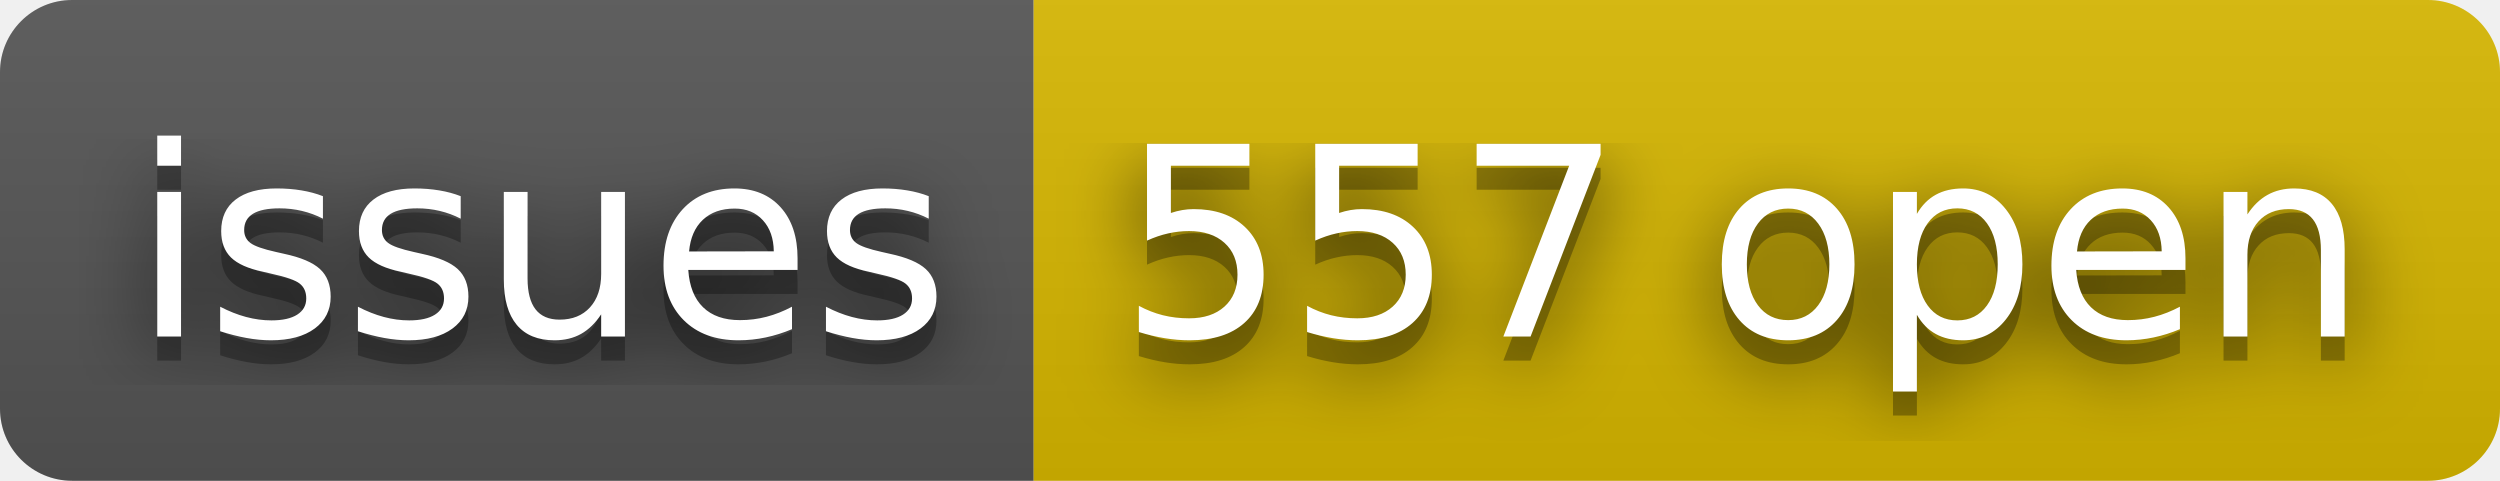
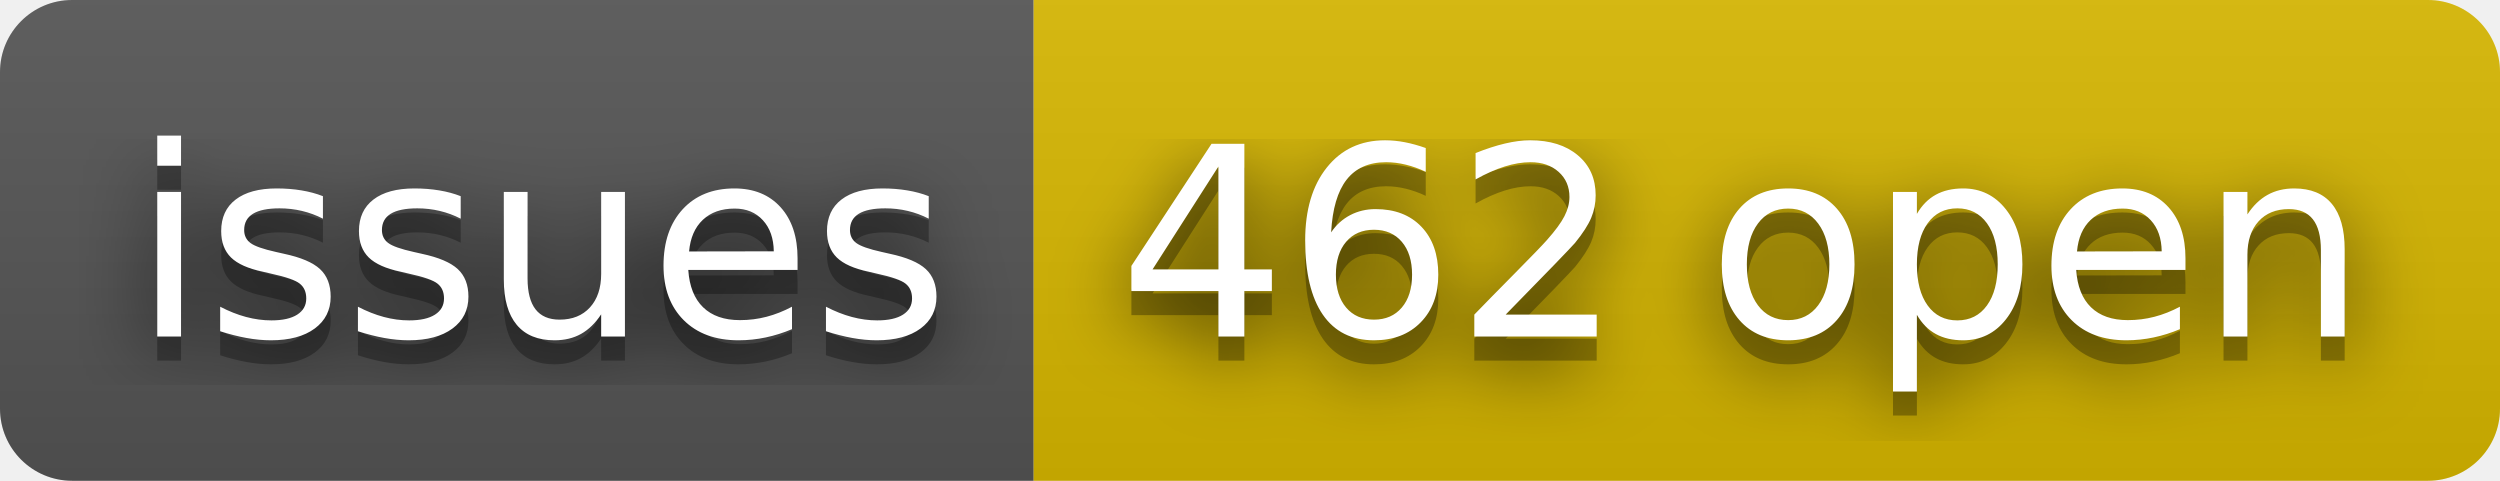
- <svg xmlns="http://www.w3.org/2000/svg" width="104" height="20" role="img" aria-label="issues: 557 open">
+ <svg xmlns="http://www.w3.org/2000/svg" width="104" height="20" role="img" aria-label="issues: 462 open">
  <filter id="blur">
    <feGaussianBlur stdDeviation="16" />
  </filter>
  <linearGradient id="s" x2="0" y2="100%">
    <stop offset="0" stop-color="#bbb" stop-opacity=".1" />
    <stop offset="1" stop-opacity=".1" />
  </linearGradient>
  <clipPath id="r">
    <rect width="104" height="20" rx="3" />
  </clipPath>
  <g clip-path="url(#r)">
    <rect width="43" height="20" fill="#555" />
    <rect x="43" width="61" height="20" fill="#d8b800" />
    <rect width="104" height="20" fill="url(#s)" />
  </g>
  <g fill="#fff" text-anchor="middle" font-family="Verdana,Geneva,DejaVu Sans,sans-serif" text-rendering="geometricPrecision" font-size="110">
    <g transform="scale(.1)">
      <g aria-hidden="true" fill="#010101">
        <text x="225" y="150" fill-opacity=".8" filter="url(#blur)" textLength="330">issues</text>
        <text x="225" y="150" fill-opacity=".3" textLength="330">issues</text>
      </g>
      <text x="225" y="140" textLength="330">issues</text>
    </g>
    <g transform="scale(.1)">
      <g aria-hidden="true" fill="#010101">
-         <text x="725" y="150" fill-opacity=".8" filter="url(#blur)" textLength="510">557 open</text>
-         <text x="725" y="150" fill-opacity=".3" textLength="510">557 open</text>
+         <text x="725" y="150" fill-opacity=".8" filter="url(#blur)" textLength="510">462 open</text>
+         <text x="725" y="150" fill-opacity=".3" textLength="510">462 open</text>
      </g>
-       <text x="725" y="140" textLength="510">557 open</text>
+       <text x="725" y="140" textLength="510">462 open</text>
    </g>
  </g>
</svg>
